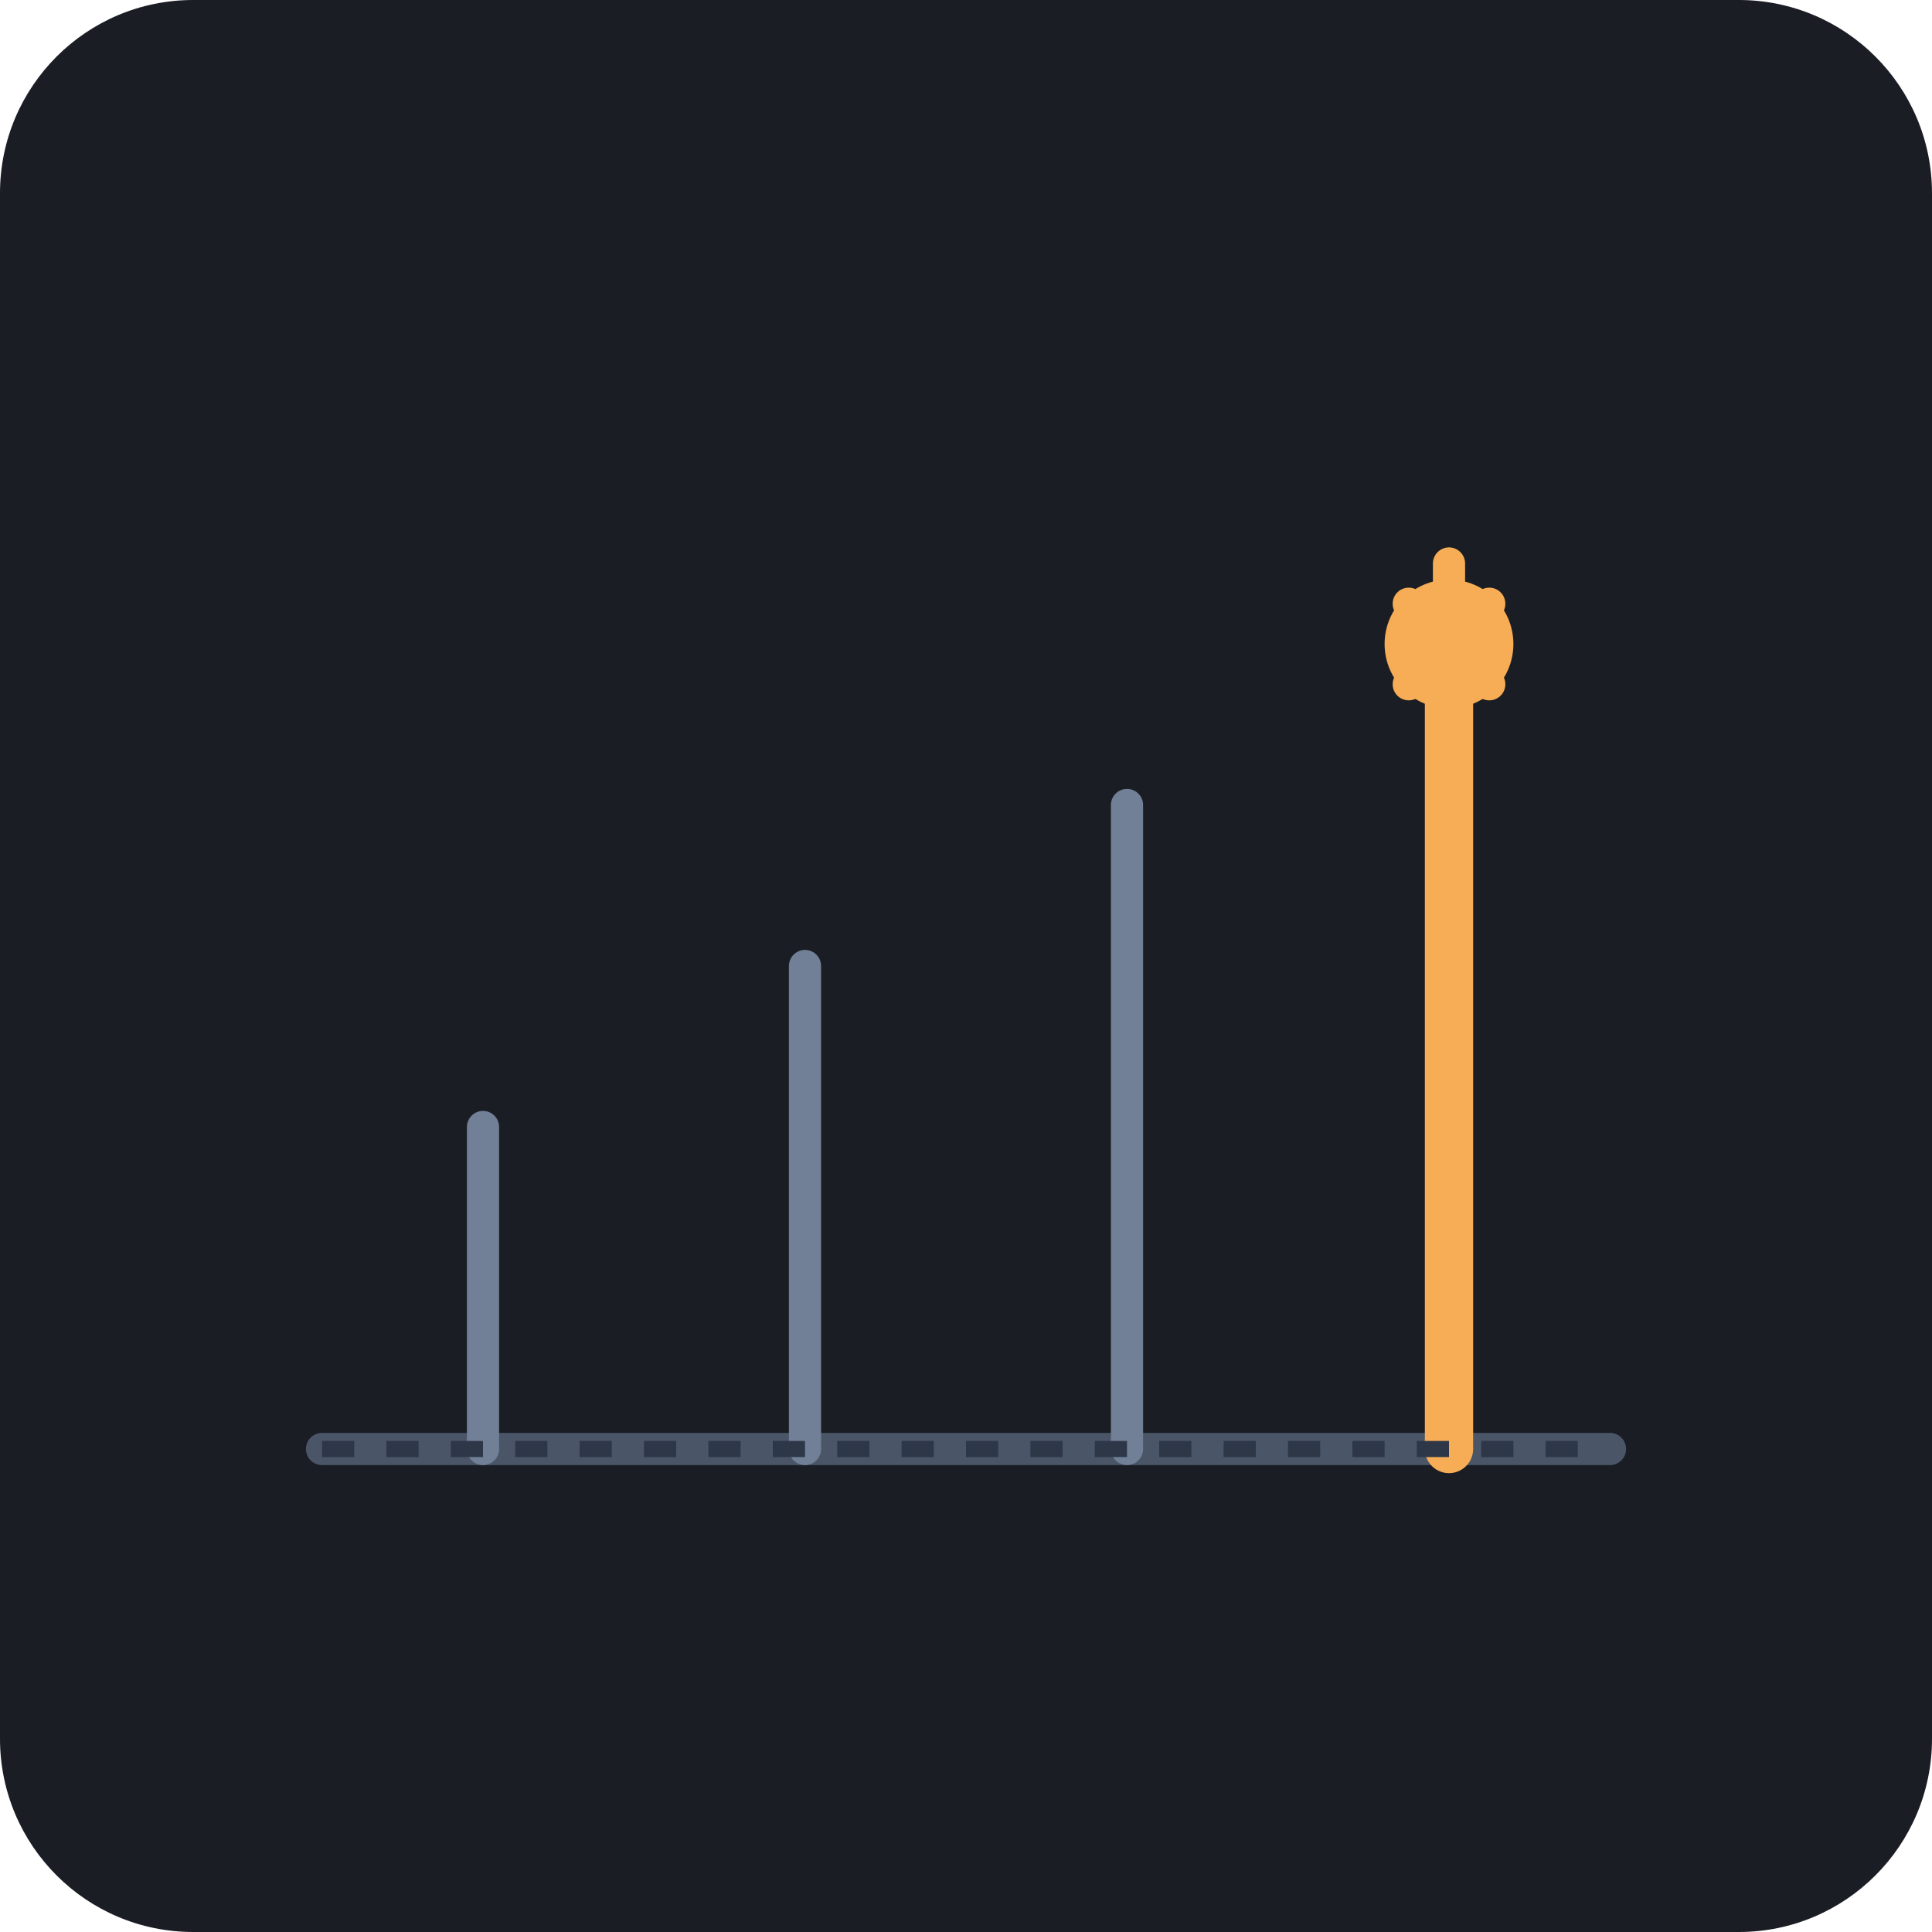
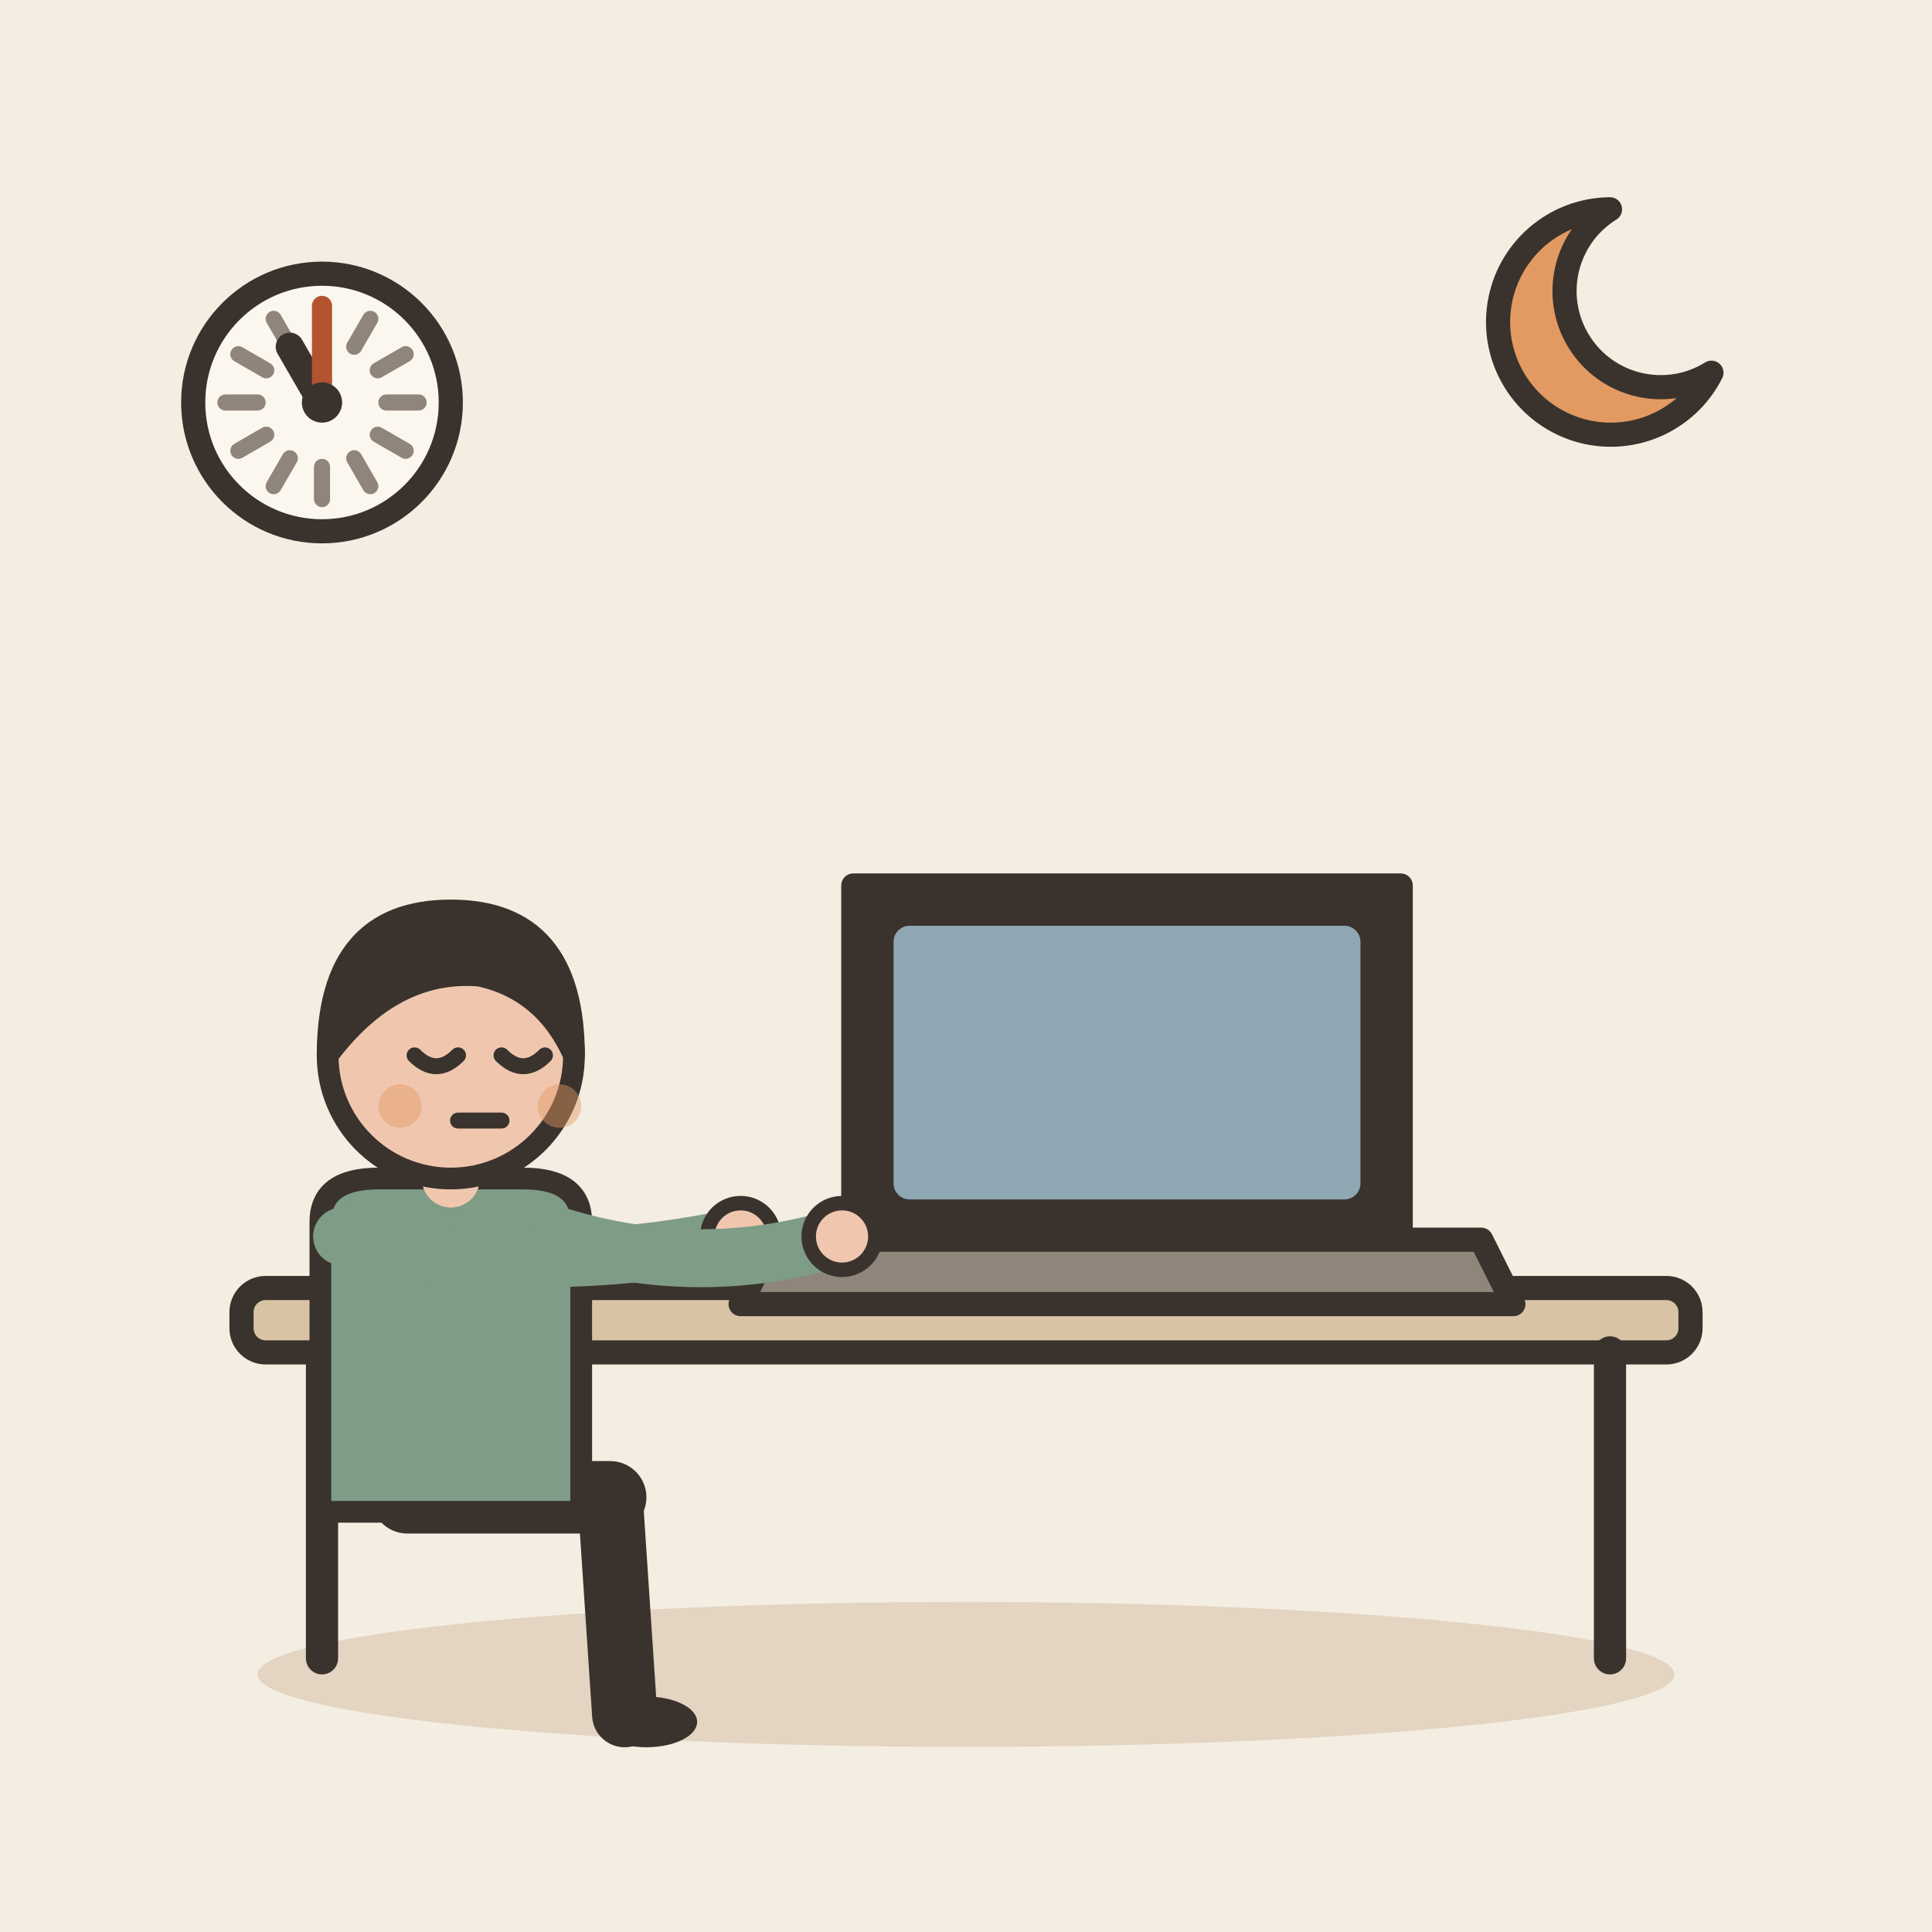
- <svg xmlns="http://www.w3.org/2000/svg" viewBox="0 0 240 240">
-   <rect width="240" height="240" rx="24" fill="#1A1D24" />
-   <g transform="translate(40, 60)">
-     <path d="M0 120 L160 120" stroke="#4A5568" stroke-width="4" stroke-linecap="round" />
-     <path d="M20 120 L20 80" stroke="#718096" stroke-width="4" stroke-linecap="round" />
-     <path d="M60 120 L60 60" stroke="#718096" stroke-width="4" stroke-linecap="round" />
-     <path d="M100 120 L100 40" stroke="#718096" stroke-width="4" stroke-linecap="round" />
-     <path d="M140 120 L140 20" stroke="#F6AD55" stroke-width="6" stroke-linecap="round" />
-     <circle cx="140" cy="20" r="8" fill="#F6AD55" />
-     <path d="M140 20 L140 10" stroke="#F6AD55" stroke-width="4" stroke-linecap="round" />
-     <path d="M135 15 L145 25" stroke="#F6AD55" stroke-width="4" stroke-linecap="round" />
-     <path d="M135 25 L145 15" stroke="#F6AD55" stroke-width="4" stroke-linecap="round" />
+ <svg xmlns="http://www.w3.org/2000/svg" viewBox="0 0 240 240" data-style="editorial">
+   <rect width="240" height="240" fill="#F4EDE2" />
+   <ellipse cx="120" cy="208" rx="88" ry="9" fill="#E3D5C1" />
+   <g transform="translate(120 206)">
+     <rect x="-90" y="-46" width="180" height="8" rx="3" fill="#D8C3A5" stroke="#3A332D" stroke-width="3" stroke-linecap="round" stroke-linejoin="round" />
+     <path d="M-80 -38L-80 0" stroke="#3A332D" stroke-width="4" stroke-linecap="round" fill="none" />
+     <path d="M80 -38L80 0" stroke="#3A332D" stroke-width="4" stroke-linecap="round" fill="none" />
  </g>
-   <path d="M40 180 L200 180" stroke="#2D3748" stroke-width="2" stroke-dasharray="4 4" />
-   <text x="120" y="210" font-family="sans-serif" font-size="12" fill="#4A5568" text-anchor="middle" style="display:none">Timeline of persistence</text>
+   <g transform="translate(140 160)">
+     <path d="M-34 -50L34 -50L34 -6L-34 -6Z" fill="#3A332D" stroke="#3A332D" stroke-width="3" stroke-linecap="round" stroke-linejoin="round" />
+     <rect x="-29" y="-45" width="58" height="34" rx="2" fill="#8FA7B3" />
+     <path d="M-44 -6L44 -6L48 2L-48 2Z" fill="#8F857A" stroke="#3A332D" stroke-width="3" stroke-linecap="round" stroke-linejoin="round" />
+   </g>
+   <g transform="translate(56 186) scale(0.9 0.9)">
+     <path d="M-6 0L22 0" stroke="#3A332D" stroke-width="10" stroke-linecap="round" fill="none" />
+     <path d="M22 0L24 30" stroke="#3A332D" stroke-width="9" stroke-linecap="round" fill="none" />
+     <ellipse cx="27" cy="31" rx="7" ry="3.5" fill="#3A332D" />
+     <g transform="translate(0 40)" />
+     <path d="M-18 -38Q-18 -44 -10 -44L10 -44Q18 -44 18 -38L18 2L-18 2Z" fill="#7E9C86" stroke="#3A332D" stroke-width="3" stroke-linecap="round" stroke-linejoin="round" />
+     <path d="M-15 -36Q12.5 -30 40 -36" fill="none" stroke="#7E9C86" stroke-width="8" stroke-linecap="round" stroke-linejoin="round" />
+     <circle cx="40" cy="-36" r="4.6" fill="#F0C7AE" stroke="#3A332D" stroke-linecap="round" stroke-linejoin="round" stroke-width="2" />
+     <path d="M15 -36Q34.5 -30 54 -36" fill="none" stroke="#7E9C86" stroke-width="8" stroke-linecap="round" stroke-linejoin="round" />
+     <circle cx="54" cy="-36" r="4.6" fill="#F0C7AE" stroke="#3A332D" stroke-linecap="round" stroke-linejoin="round" stroke-width="2" />
+     <path d="M0 -44L0 -48" stroke="#F0C7AE" stroke-width="8" stroke-linecap="round" fill="none" />
+     <g transform="translate(0 40)">
+       <circle cx="0" cy="-101" r="17" fill="#F0C7AE" stroke="#3A332D" stroke-width="3" stroke-linecap="round" stroke-linejoin="round" />
+       <path d="M-17 -101Q-17 -121 0 -121Q17 -121 17 -101Q13 -110 4 -112Q-8 -113 -17 -101Z" fill="#3A332D" stroke="#3A332D" stroke-width="3" stroke-linecap="round" stroke-linejoin="round" />
+       <path d="M-5 -101Q-2 -98 1 -101" fill="none" stroke="#3A332D" stroke-width="2.2" stroke-linecap="round" stroke-linejoin="round" />
+       <path d="M7 -101Q10 -98 13 -101" fill="none" stroke="#3A332D" stroke-width="2.2" stroke-linecap="round" stroke-linejoin="round" />
+       <path d="M1 -92L7 -92" fill="none" stroke="#3A332D" stroke-width="2.2" stroke-linecap="round" stroke-linejoin="round" />
+       <circle cx="-7" cy="-94" r="3" fill="#E39A62" opacity="0.45" />
+       <circle cx="15" cy="-94" r="3" fill="#E39A62" opacity="0.45" />
+     </g>
+   </g>
+   <path d="M200 26A14 14 0 1 0 212.6 46.3A11.2 11.2 0 1 1 200 26Z" fill="#E39A62" stroke="#3A332D" stroke-width="3" stroke-linecap="round" stroke-linejoin="round" />
+   <circle cx="40" cy="50" r="16" fill="#FBF6EE" stroke="#3A332D" stroke-width="3" stroke-linecap="round" stroke-linejoin="round" />
+   <path d="M52 50L48 50" stroke="#8F857A" stroke-width="2" stroke-linecap="round" fill="none" />
+   <path d="M50.392 56L46.928 54" stroke="#8F857A" stroke-width="2" stroke-linecap="round" fill="none" />
+   <path d="M46 60.392L44 56.928" stroke="#8F857A" stroke-width="2" stroke-linecap="round" fill="none" />
+   <path d="M40 62L40 58" stroke="#8F857A" stroke-width="2" stroke-linecap="round" fill="none" />
+   <path d="M34 60.392L36 56.928" stroke="#8F857A" stroke-width="2" stroke-linecap="round" fill="none" />
+   <path d="M29.608 56L33.072 54" stroke="#8F857A" stroke-width="2" stroke-linecap="round" fill="none" />
+   <path d="M28 50L32 50" stroke="#8F857A" stroke-width="2" stroke-linecap="round" fill="none" />
+   <path d="M29.608 44L33.072 46" stroke="#8F857A" stroke-width="2" stroke-linecap="round" fill="none" />
+   <path d="M34 39.608L36 43.072" stroke="#8F857A" stroke-width="2" stroke-linecap="round" fill="none" />
+   <path d="M40 38L40 42" stroke="#8F857A" stroke-width="2" stroke-linecap="round" fill="none" />
+   <path d="M46 39.608L44 43.072" stroke="#8F857A" stroke-width="2" stroke-linecap="round" fill="none" />
+   <path d="M50.392 44L46.928 46" stroke="#8F857A" stroke-width="2" stroke-linecap="round" fill="none" />
+   <path d="M40 50L36 43.072" stroke="#3A332D" stroke-width="3.5" stroke-linecap="round" fill="none" />
+   <path d="M40 50L40 38" stroke="#B4532F" stroke-width="2.5" stroke-linecap="round" fill="none" />
+   <circle cx="40" cy="50" r="2.5" fill="#3A332D" />
</svg>
